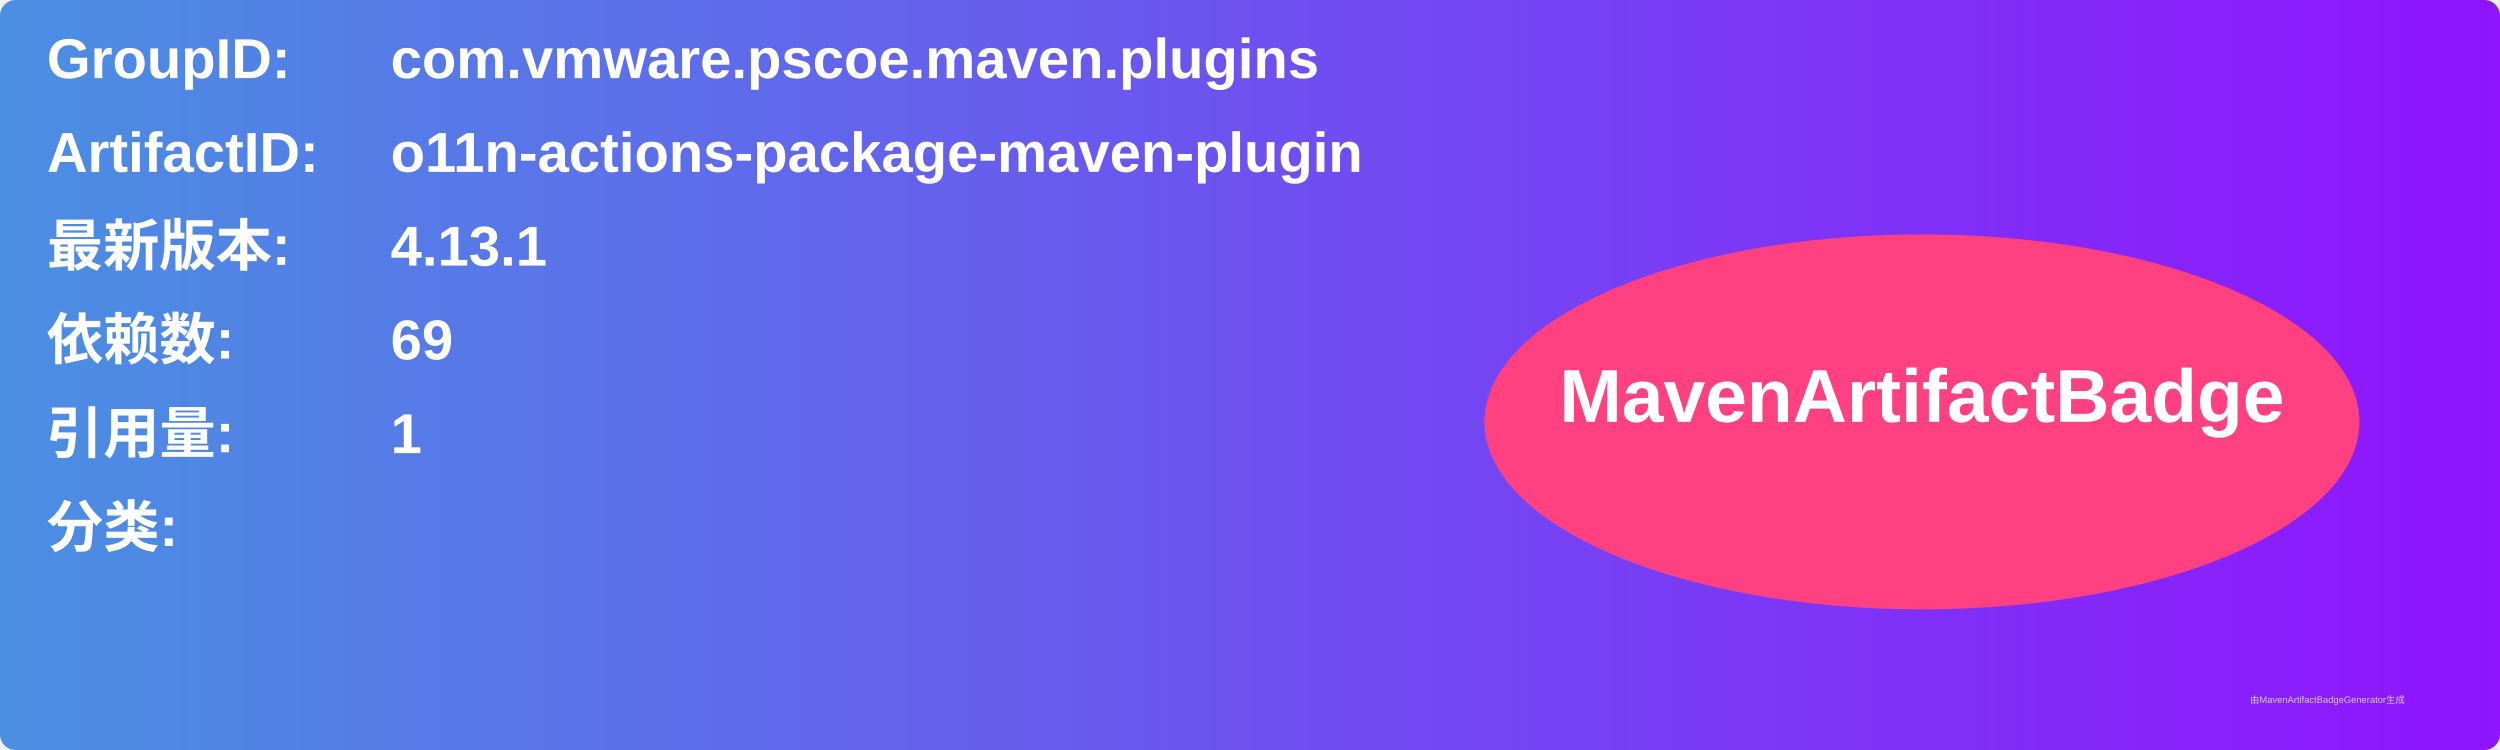
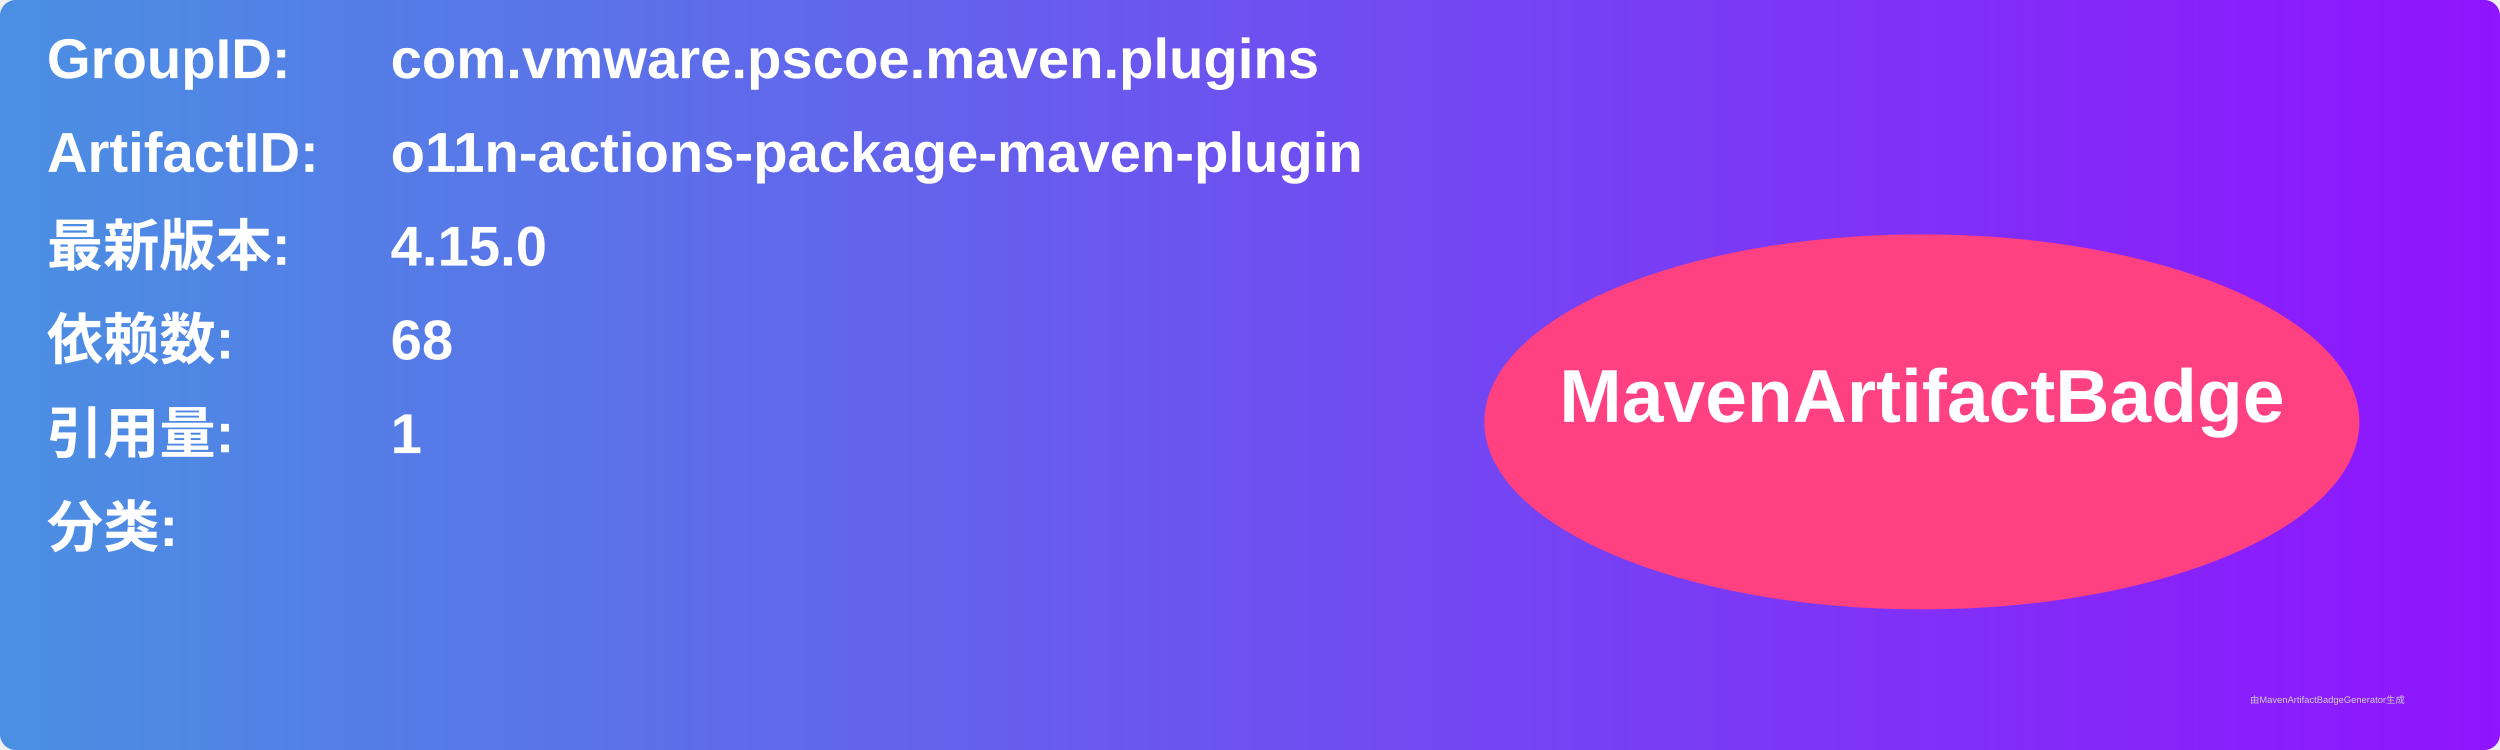
<svg xmlns="http://www.w3.org/2000/svg" width="800" height="240" viewBox="0 0 800 240">
  <linearGradient id="grad" x1="0%" y1="0%" x2="100%" y2="0%">
    <stop offset="0%" stop-color="#4a90e2" />
    <stop offset="100%" stop-color="#9013fe" />
  </linearGradient>
  <rect width="100%" height="100%" rx="5" ry="5" fill="url(#grad)" />
  <g transform="translate(15, 15)">
    <text x="0" y="10" font-family="Arial" font-size="18" fill="white" font-weight="bold" width="260">GroupID:</text>
    <text x="110" y="10" font-family="Arial" font-size="18" fill="white" font-weight="bold" width="460">com.vmware.pscoe.maven.plugins</text>
    <text x="0" y="40" font-family="Arial" font-size="18" fill="white" font-weight="bold" width="260">ArtifactID:</text>
    <text x="110" y="40" font-family="Arial" font-size="18" fill="white" font-weight="bold" width="460">o11n-actions-package-maven-plugin</text>
    <text x="0" y="70" font-family="Arial" font-size="18" fill="white" font-weight="bold">最新版本:</text>
    <text x="110" y="70" font-family="Arial" font-size="18" fill="white" font-weight="bold">
-       <tspan font-weight="bold">4.13.1</tspan>
+       <tspan font-weight="bold">4.15.0</tspan>
    </text>
    <text x="0" y="100" font-family="Arial" font-size="18" fill="white" font-weight="bold">依赖数: </text>
    <text x="110" y="100" font-family="Arial" font-size="18" fill="white">
-       <tspan font-weight="bold">69</tspan>
+       <tspan font-weight="bold">68</tspan>
    </text>
    <text x="0" y="130" font-family="Arial" font-size="18" fill="white" font-weight="bold">引用量: </text>
    <text x="110" y="130" font-family="Arial" font-size="18" fill="white">
      <tspan font-weight="bold">1</tspan>
    </text>
    <text x="0" y="160" font-family="Arial" font-size="18" fill="white" font-weight="bold">分类:</text>
    <text x="10" y="190" font-family="Arial" font-size="10" fill="white">
      <tspan font-weight="bold" />
    </text>
    <ellipse cx="600" cy="120" rx="140" ry="60" fill="#ff4081" />
    <text x="600" y="120" text-anchor="middle" font-family="Arial" font-size="24" fill="white" font-weight="bold">MavenArtifactBadge</text>
  </g>
  <text x="720" y="225" font-family="Arial" font-size="3" fill="#d0d0d0">由MavenArtifactBadgeGenerator生成</text>
</svg>
